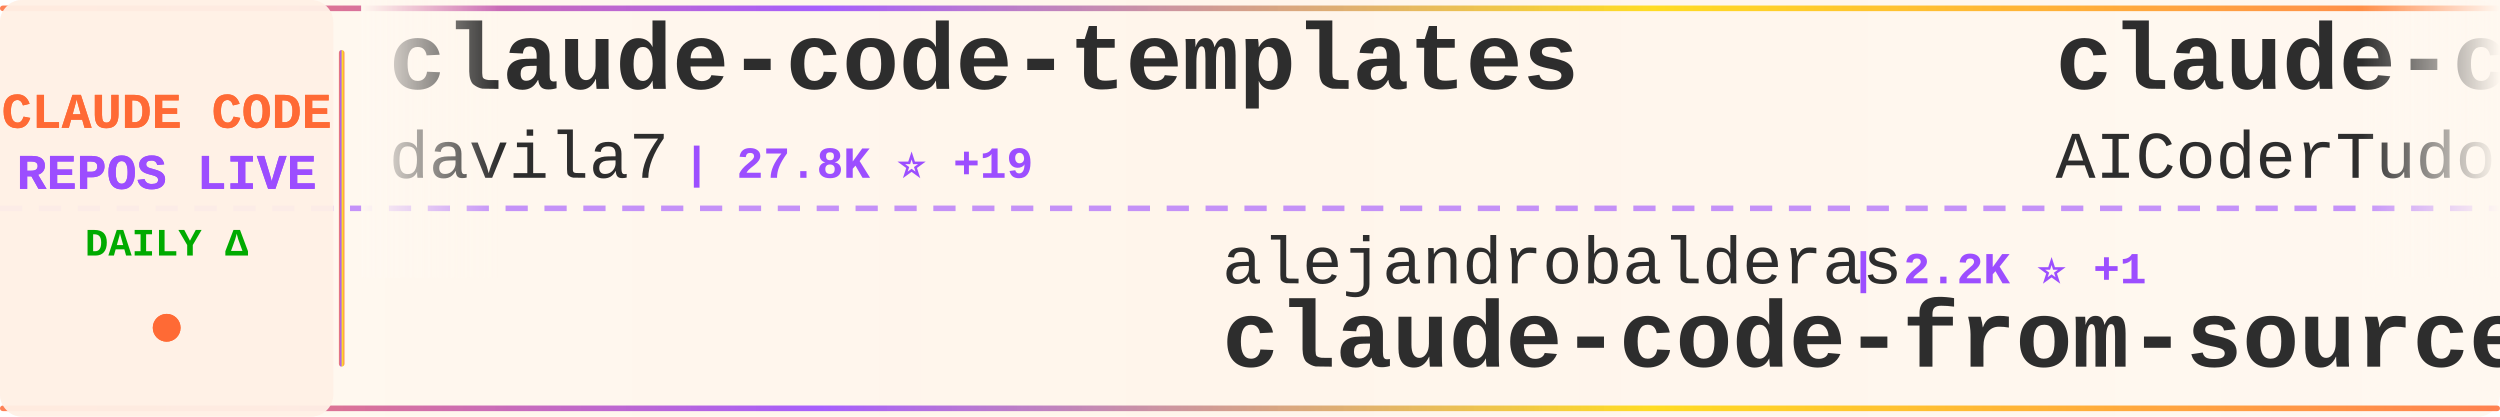
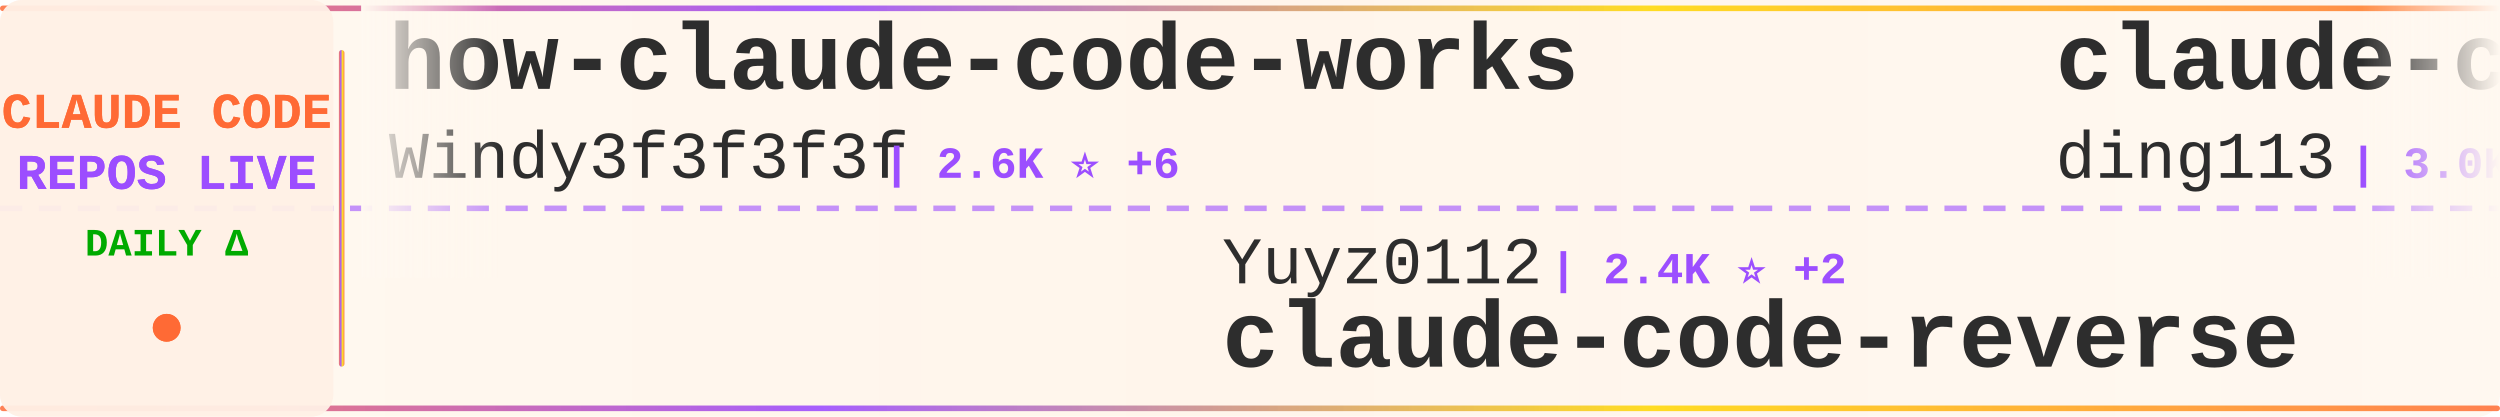
<svg xmlns="http://www.w3.org/2000/svg" width="900" height="150">
  <defs>
    <linearGradient id="tickerBg" x1="0%" y1="0%" x2="100%" y2="0%">
      <stop offset="0%" style="stop-color:#fff8f0;stop-opacity:0.98" />
      <stop offset="50%" style="stop-color:#fff5eb;stop-opacity:1" />
      <stop offset="100%" style="stop-color:#fff8f0;stop-opacity:0.98" />
    </linearGradient>
    <linearGradient id="borderGrad" x1="0%" y1="0%" x2="100%" y2="0%">
      <stop offset="0%" style="stop-color:#FF6B35;stop-opacity:0.85">
        <animate attributeName="stop-opacity" values="0.85;1;0.85" dur="2s" repeatCount="indefinite" />
      </stop>
      <stop offset="33%" style="stop-color:#9C4EFF;stop-opacity:0.9">
        <animate attributeName="stop-opacity" values="0.9;1;0.9" dur="2.2s" repeatCount="indefinite" />
      </stop>
      <stop offset="66%" style="stop-color:#FFD700;stop-opacity:0.85">
        <animate attributeName="stop-opacity" values="0.85;1;0.85" dur="1.8s" repeatCount="indefinite" />
      </stop>
      <stop offset="100%" style="stop-color:#FF6B35;stop-opacity:0.85">
        <animate attributeName="stop-opacity" values="0.85;1;0.85" dur="2s" repeatCount="indefinite" />
      </stop>
    </linearGradient>
    <filter id="textGlow">
      <feGaussianBlur stdDeviation="0.15" result="coloredBlur" />
      <feMerge>
        <feMergeNode in="coloredBlur" />
        <feMergeNode in="SourceGraphic" />
      </feMerge>
    </filter>
    <filter id="metricGlow">
      <feGaussianBlur stdDeviation="0.2" result="coloredBlur" />
      <feMerge>
        <feMergeNode in="coloredBlur" />
        <feMergeNode in="SourceGraphic" />
      </feMerge>
    </filter>
    <linearGradient id="leftFade" x1="0%" y1="0%" x2="100%" y2="0%">
      <stop offset="0%" style="stop-color:#fff8f0;stop-opacity:1" />
      <stop offset="100%" style="stop-color:#fff8f0;stop-opacity:0" />
    </linearGradient>
    <linearGradient id="rightFade" x1="0%" y1="0%" x2="100%" y2="0%">
      <stop offset="0%" style="stop-color:#fff8f0;stop-opacity:0" />
      <stop offset="100%" style="stop-color:#fff8f0;stop-opacity:1" />
    </linearGradient>
  </defs>
  <rect width="900" height="150" fill="url(#tickerBg)" rx="8" />
  <rect x="0" y="2" width="900" height="2" fill="url(#borderGrad)" rx="1" />
  <rect x="0" y="146" width="900" height="2" fill="url(#borderGrad)" rx="1" />
  <line x1="0" y1="75" x2="900" y2="75" stroke="#9C4EFF" stroke-width="2" stroke-dasharray="8 6" opacity="0.6" />
  <rect x="0" y="0" width="120" height="150" fill="#fff0e6" opacity="0.95" rx="8" />
  <text x="60" y="46" font-family="'Courier New', monospace" font-size="18" font-weight="bold" fill="#FF6B35" text-anchor="middle" filter="url(#textGlow)">
    CLAUDE CODE
  </text>
  <text x="60" y="68" font-family="'Courier New', monospace" font-size="18" font-weight="bold" fill="#9C4EFF" text-anchor="middle" filter="url(#textGlow)">
    REPOS LIVE
  </text>
  <text x="60" y="92" font-family="'Courier New', monospace" font-size="14" font-weight="bold" fill="#00aa00" text-anchor="middle">
    DAILY Δ
  </text>
  <circle cx="60" cy="118" r="5" fill="#FF6B35" filter="url(#metricGlow)">
    <animate attributeName="r" values="4;6;4" dur="1.5s" repeatCount="indefinite" />
    <animate attributeName="opacity" values="0.6;1;0.6" dur="1.5s" repeatCount="indefinite" />
  </circle>
  <rect x="122" y="18" width="2" height="114" fill="url(#borderGrad)" rx="1" />
  <clipPath id="tickerClip">
    <rect x="130" y="0" width="770" height="150" />
  </clipPath>
  <g clip-path="url(#tickerClip)">
    <g id="tickerItems">
      <animateTransform attributeName="transform" attributeType="XML" type="translate" from="0 0" to="-3000 0" dur="54s" repeatCount="indefinite" />
      <g transform="translate(0, 0)">
-         <text x="140" y="32" font-family="'Courier New', monospace" font-size="34" font-weight="bold" fill="#2d2d2d">claude-code-templates</text>
-         <text x="140" y="64" font-family="'Courier New', monospace" font-size="24" font-weight="normal" fill="#2d2d2d" opacity="1.0">davila7</text>
-         <text x="246" y="64" font-family="'Courier New', monospace" font-size="16" font-weight="bold" fill="#9C4EFF"> | 27.8K ⭐ +19</text>
+         <text x="140" y="32" font-family="'Courier New', monospace" font-size="34" font-weight="bold" fill="#2d2d2d">how-claude-code-works</text>
+         <text x="140" y="64" font-family="'Courier New', monospace" font-size="24" font-weight="normal" fill="#2d2d2d" opacity="1.0">Windy3f3f3f3f</text>
+         <text x="318" y="64" font-family="'Courier New', monospace" font-size="16" font-weight="bold" fill="#9C4EFF"> | 2.6K ⭐ +6</text>
      </g>
      <g transform="translate(300, 0)">
+         <text x="140" y="102" font-family="'Courier New', monospace" font-size="24" font-weight="normal" fill="#2d2d2d" opacity="1.0">Yuyz0112</text>
+         <text x="258" y="102" font-family="'Courier New', monospace" font-size="16" font-weight="bold" fill="#9C4EFF"> | 2.4K ⭐ +2</text>
+         <text x="140" y="132" font-family="'Courier New', monospace" font-size="34" font-weight="bold" fill="#2d2d2d">claude-code-reverse</text>
+       </g>
+       <g transform="translate(600, 0)">
+         <text x="140" y="32" font-family="'Courier New', monospace" font-size="34" font-weight="bold" fill="#2d2d2d">claude-code-hub</text>
+         <text x="140" y="64" font-family="'Courier New', monospace" font-size="24" font-weight="normal" fill="#2d2d2d" opacity="1.0">ding113</text>
+         <text x="246" y="64" font-family="'Courier New', monospace" font-size="16" font-weight="bold" fill="#9C4EFF"> | 3.0K ⭐ +9</text>
+       </g>
+       <g transform="translate(900, 0)">
+         <text x="140" y="102" font-family="'Courier New', monospace" font-size="24" font-weight="normal" fill="#2d2d2d" opacity="1.0">FlorianBruniaux</text>
+         <text x="342" y="102" font-family="'Courier New', monospace" font-size="16" font-weight="bold" fill="#9C4EFF"> | 4.7K ⭐ +14</text>
+         <text x="140" y="132" font-family="'Courier New', monospace" font-size="34" font-weight="bold" fill="#2d2d2d">claude-code-ultimate-gui...</text>
+       </g>
+       <g transform="translate(1200, 0)">
+         <text x="140" y="32" font-family="'Courier New', monospace" font-size="34" font-weight="bold" fill="#2d2d2d">claude-code-plugins-plus...</text>
+         <text x="140" y="64" font-family="'Courier New', monospace" font-size="24" font-weight="normal" fill="#2d2d2d" opacity="1.0">jeremylongshore</text>
+         <text x="342" y="64" font-family="'Courier New', monospace" font-size="16" font-weight="bold" fill="#9C4EFF"> | 2.3K ⭐ +11</text>
+       </g>
+       <g transform="translate(1500, 0)">
+         <text x="140" y="102" font-family="'Courier New', monospace" font-size="24" font-weight="normal" fill="#2d2d2d" opacity="1.0">anthropics</text>
+         <text x="282" y="102" font-family="'Courier New', monospace" font-size="16" font-weight="bold" fill="#9C4EFF"> | 29.5K ⭐ +75</text>
+         <text x="140" y="132" font-family="'Courier New', monospace" font-size="34" font-weight="bold" fill="#2d2d2d">claude-plugins-official</text>
+       </g>
+       <g transform="translate(1800, 0)">
+         <text x="140" y="32" font-family="'Courier New', monospace" font-size="34" font-weight="bold" fill="#2d2d2d">claude_codex_bridge</text>
+         <text x="140" y="64" font-family="'Courier New', monospace" font-size="24" font-weight="normal" fill="#2d2d2d" opacity="1.0">SeemSeam</text>
+         <text x="258" y="64" font-family="'Courier New', monospace" font-size="16" font-weight="bold" fill="#9C4EFF"> | 2.9K ⭐ +6</text>
+       </g>
+       <g transform="translate(2100, 0)">
        <text x="140" y="102" font-family="'Courier New', monospace" font-size="24" font-weight="normal" fill="#2d2d2d" opacity="1.0">alejandrobalderas</text>
-         <text x="366" y="102" font-family="'Courier New', monospace" font-size="16" font-weight="bold" fill="#9C4EFF"> | 2.2K ⭐ +1</text>
+         <text x="366" y="102" font-family="'Courier New', monospace" font-size="16" font-weight="bold" fill="#9C4EFF"> | 2.2K ⭐ +2</text>
        <text x="140" y="132" font-family="'Courier New', monospace" font-size="34" font-weight="bold" fill="#2d2d2d">claude-code-from-source</text>
      </g>
-       <g transform="translate(600, 0)">
-         <text x="140" y="32" font-family="'Courier New', monospace" font-size="34" font-weight="bold" fill="#2d2d2d">claude-code-tudou</text>
-         <text x="140" y="64" font-family="'Courier New', monospace" font-size="24" font-weight="normal" fill="#2d2d2d" opacity="1.0">AICoderTudou</text>
-         <text x="306" y="64" font-family="'Courier New', monospace" font-size="16" font-weight="bold" fill="#9C4EFF"> | 500 ⭐</text>
-       </g>
-       <g transform="translate(900, 0)">
-         <text x="140" y="102" font-family="'Courier New', monospace" font-size="24" font-weight="normal" fill="#2d2d2d" opacity="1.0">lintsinghua</text>
-         <text x="294" y="102" font-family="'Courier New', monospace" font-size="16" font-weight="bold" fill="#9C4EFF"> | 3.6K ⭐ +8</text>
-         <text x="140" y="132" font-family="'Courier New', monospace" font-size="34" font-weight="bold" fill="#2d2d2d">claude-code-book</text>
-       </g>
-       <g transform="translate(1200, 0)">
-         <text x="140" y="32" font-family="'Courier New', monospace" font-size="34" font-weight="bold" fill="#2d2d2d">claude-code-prompts</text>
-         <text x="140" y="64" font-family="'Courier New', monospace" font-size="24" font-weight="normal" fill="#2d2d2d" opacity="1.0">repowise-dev</text>
-         <text x="306" y="64" font-family="'Courier New', monospace" font-size="16" font-weight="bold" fill="#9C4EFF"> | 1.1K ⭐ +1</text>
-       </g>
-       <g transform="translate(1500, 0)">
-         <text x="140" y="102" font-family="'Courier New', monospace" font-size="24" font-weight="normal" fill="#2d2d2d" opacity="1.0">oboard</text>
-         <text x="234" y="102" font-family="'Courier New', monospace" font-size="16" font-weight="bold" fill="#9C4EFF"> | 3.2K ⭐ +3</text>
-         <text x="140" y="132" font-family="'Courier New', monospace" font-size="34" font-weight="bold" fill="#2d2d2d">claude-code-rev</text>
-       </g>
-       <g transform="translate(1800, 0)">
-         <text x="140" y="32" font-family="'Courier New', monospace" font-size="34" font-weight="bold" fill="#2d2d2d">claude-code-source-code</text>
-         <text x="140" y="64" font-family="'Courier New', monospace" font-size="24" font-weight="normal" fill="#2d2d2d" opacity="1.0">777genius</text>
-         <text x="270" y="64" font-family="'Courier New', monospace" font-size="16" font-weight="bold" fill="#9C4EFF"> | 914 ⭐ +1</text>
-       </g>
-       <g transform="translate(2100, 0)">
-         <text x="140" y="102" font-family="'Courier New', monospace" font-size="24" font-weight="normal" fill="#2d2d2d" opacity="1.0">VoltAgent</text>
-         <text x="270" y="102" font-family="'Courier New', monospace" font-size="16" font-weight="bold" fill="#9C4EFF"> | 21.3K ⭐ +45</text>
-         <text x="140" y="132" font-family="'Courier New', monospace" font-size="34" font-weight="bold" fill="#2d2d2d">awesome-claude-code-suba...</text>
-       </g>
      <g transform="translate(2400, 0)">
-         <text x="140" y="32" font-family="'Courier New', monospace" font-size="34" font-weight="bold" fill="#2d2d2d">claude-code-settings</text>
-         <text x="140" y="64" font-family="'Courier New', monospace" font-size="24" font-weight="normal" fill="#2d2d2d" opacity="1.0">feiskyer</text>
-         <text x="258" y="64" font-family="'Courier New', monospace" font-size="16" font-weight="bold" fill="#9C4EFF"> | 1.5K ⭐ +4</text>
+         <text x="140" y="32" font-family="'Courier New', monospace" font-size="34" font-weight="bold" fill="#2d2d2d">claude-code-action</text>
+         <text x="140" y="64" font-family="'Courier New', monospace" font-size="24" font-weight="normal" fill="#2d2d2d" opacity="1.0">anthropics</text>
+         <text x="282" y="64" font-family="'Courier New', monospace" font-size="16" font-weight="bold" fill="#9C4EFF"> | 7.9K ⭐ +9</text>
      </g>
      <g transform="translate(2700, 0)">
-         <text x="140" y="102" font-family="'Courier New', monospace" font-size="24" font-weight="normal" fill="#2d2d2d" opacity="1.0">ponponon</text>
-         <text x="258" y="102" font-family="'Courier New', monospace" font-size="16" font-weight="bold" fill="#9C4EFF"> | 2.3K ⭐ +1</text>
-         <text x="140" y="132" font-family="'Courier New', monospace" font-size="34" font-weight="bold" fill="#2d2d2d">claude_code_src</text>
+         <text x="140" y="102" font-family="'Courier New', monospace" font-size="24" font-weight="normal" fill="#2d2d2d" opacity="1.0">affaan-m</text>
+         <text x="258" y="102" font-family="'Courier New', monospace" font-size="16" font-weight="bold" fill="#9C4EFF"> | 209.2K ⭐ +832</text>
+         <text x="140" y="132" font-family="'Courier New', monospace" font-size="34" font-weight="bold" fill="#2d2d2d">ECC</text>
      </g>
      <g transform="translate(3000, 0)">
-         <text x="140" y="32" font-family="'Courier New', monospace" font-size="34" font-weight="bold" fill="#2d2d2d">claude-code-templates</text>
-         <text x="140" y="64" font-family="'Courier New', monospace" font-size="24" font-weight="normal" fill="#2d2d2d" opacity="1.0">davila7</text>
-         <text x="246" y="64" font-family="'Courier New', monospace" font-size="16" font-weight="bold" fill="#9C4EFF"> | 27.8K ⭐ +19</text>
+         <text x="140" y="32" font-family="'Courier New', monospace" font-size="34" font-weight="bold" fill="#2d2d2d">how-claude-code-works</text>
+         <text x="140" y="64" font-family="'Courier New', monospace" font-size="24" font-weight="normal" fill="#2d2d2d" opacity="1.0">Windy3f3f3f3f</text>
+         <text x="318" y="64" font-family="'Courier New', monospace" font-size="16" font-weight="bold" fill="#9C4EFF"> | 2.6K ⭐ +6</text>
      </g>
      <g transform="translate(3300, 0)">
-         <text x="140" y="102" font-family="'Courier New', monospace" font-size="24" font-weight="normal" fill="#2d2d2d" opacity="1.0">alejandrobalderas</text>
-         <text x="366" y="102" font-family="'Courier New', monospace" font-size="16" font-weight="bold" fill="#9C4EFF"> | 2.2K ⭐ +1</text>
-         <text x="140" y="132" font-family="'Courier New', monospace" font-size="34" font-weight="bold" fill="#2d2d2d">claude-code-from-source</text>
+         <text x="140" y="102" font-family="'Courier New', monospace" font-size="24" font-weight="normal" fill="#2d2d2d" opacity="1.0">Yuyz0112</text>
+         <text x="258" y="102" font-family="'Courier New', monospace" font-size="16" font-weight="bold" fill="#9C4EFF"> | 2.4K ⭐ +2</text>
+         <text x="140" y="132" font-family="'Courier New', monospace" font-size="34" font-weight="bold" fill="#2d2d2d">claude-code-reverse</text>
      </g>
      <g transform="translate(3600, 0)">
-         <text x="140" y="32" font-family="'Courier New', monospace" font-size="34" font-weight="bold" fill="#2d2d2d">claude-code-tudou</text>
-         <text x="140" y="64" font-family="'Courier New', monospace" font-size="24" font-weight="normal" fill="#2d2d2d" opacity="1.0">AICoderTudou</text>
-         <text x="306" y="64" font-family="'Courier New', monospace" font-size="16" font-weight="bold" fill="#9C4EFF"> | 500 ⭐</text>
+         <text x="140" y="32" font-family="'Courier New', monospace" font-size="34" font-weight="bold" fill="#2d2d2d">claude-code-hub</text>
+         <text x="140" y="64" font-family="'Courier New', monospace" font-size="24" font-weight="normal" fill="#2d2d2d" opacity="1.0">ding113</text>
+         <text x="246" y="64" font-family="'Courier New', monospace" font-size="16" font-weight="bold" fill="#9C4EFF"> | 3.0K ⭐ +9</text>
      </g>
      <g transform="translate(3900, 0)">
-         <text x="140" y="102" font-family="'Courier New', monospace" font-size="24" font-weight="normal" fill="#2d2d2d" opacity="1.0">lintsinghua</text>
-         <text x="294" y="102" font-family="'Courier New', monospace" font-size="16" font-weight="bold" fill="#9C4EFF"> | 3.6K ⭐ +8</text>
-         <text x="140" y="132" font-family="'Courier New', monospace" font-size="34" font-weight="bold" fill="#2d2d2d">claude-code-book</text>
+         <text x="140" y="102" font-family="'Courier New', monospace" font-size="24" font-weight="normal" fill="#2d2d2d" opacity="1.0">FlorianBruniaux</text>
+         <text x="342" y="102" font-family="'Courier New', monospace" font-size="16" font-weight="bold" fill="#9C4EFF"> | 4.7K ⭐ +14</text>
+         <text x="140" y="132" font-family="'Courier New', monospace" font-size="34" font-weight="bold" fill="#2d2d2d">claude-code-ultimate-gui...</text>
      </g>
    </g>
  </g>
  <rect x="130" y="0" width="50" height="100" fill="url(#leftFade)" />
  <rect x="850" y="0" width="50" height="100" fill="url(#rightFade)" />
</svg>
